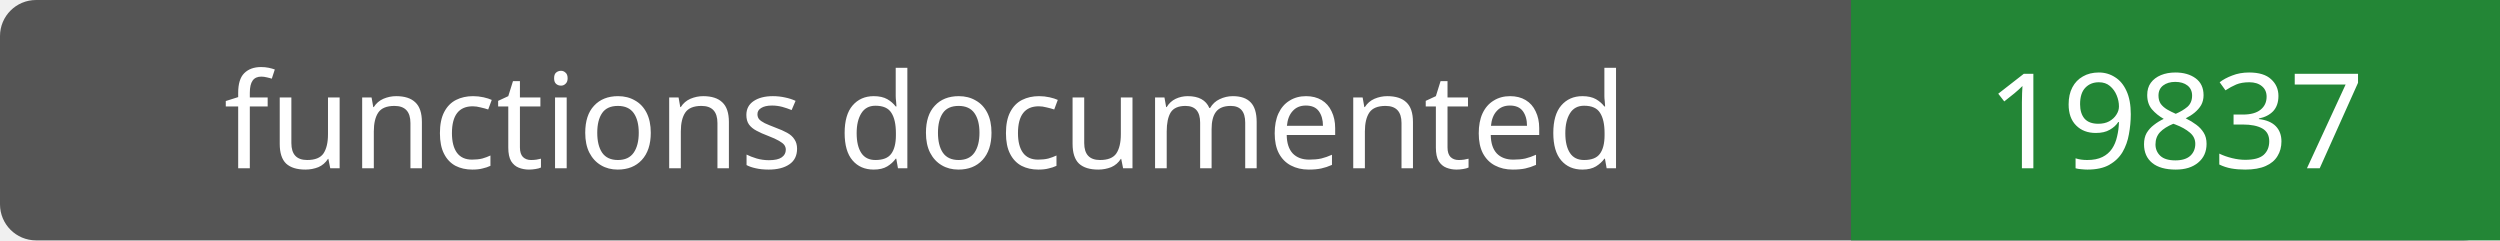
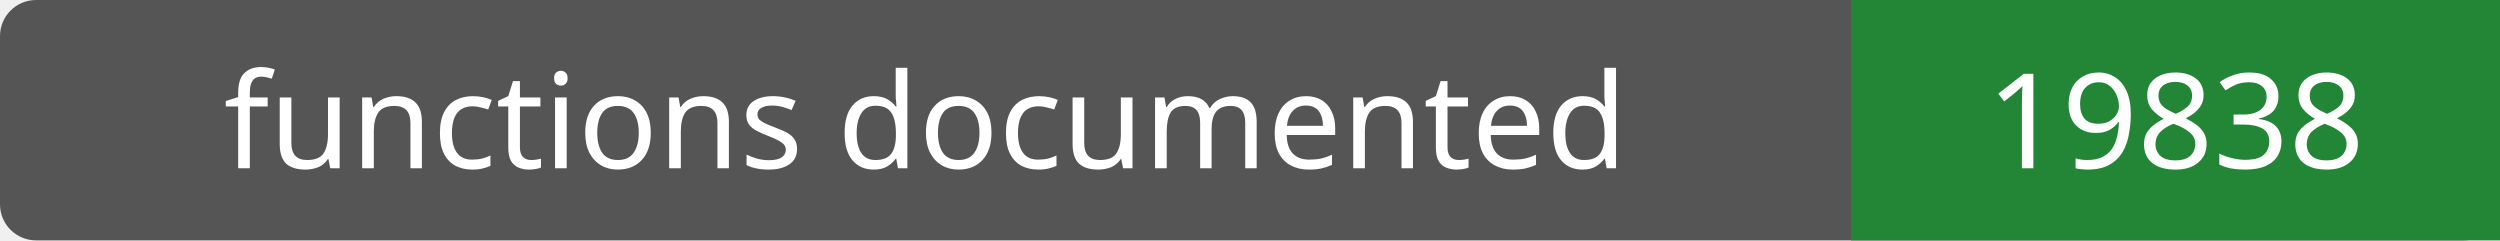
- <svg xmlns="http://www.w3.org/2000/svg" width="208" height="20" role="img" aria-label="functions documented: 19837">
+ <svg xmlns="http://www.w3.org/2000/svg" width="208" height="20" role="img" aria-label="functions documented: 19838">
  <rect width="208" height="20" rx="3" fill="#555" />
  <path fill="#238636" d="M154 0h54v20H154z" />
  <g fill="#fff" text-anchor="middle" font-family="Verdana,sans-serif" font-size="11">
    <text x="77.0" y="14">functions documented</text>
-     <text x="181.0" y="14">19837</text>
+     <text x="181.0" y="14">19838</text>
  </g>
</svg>
